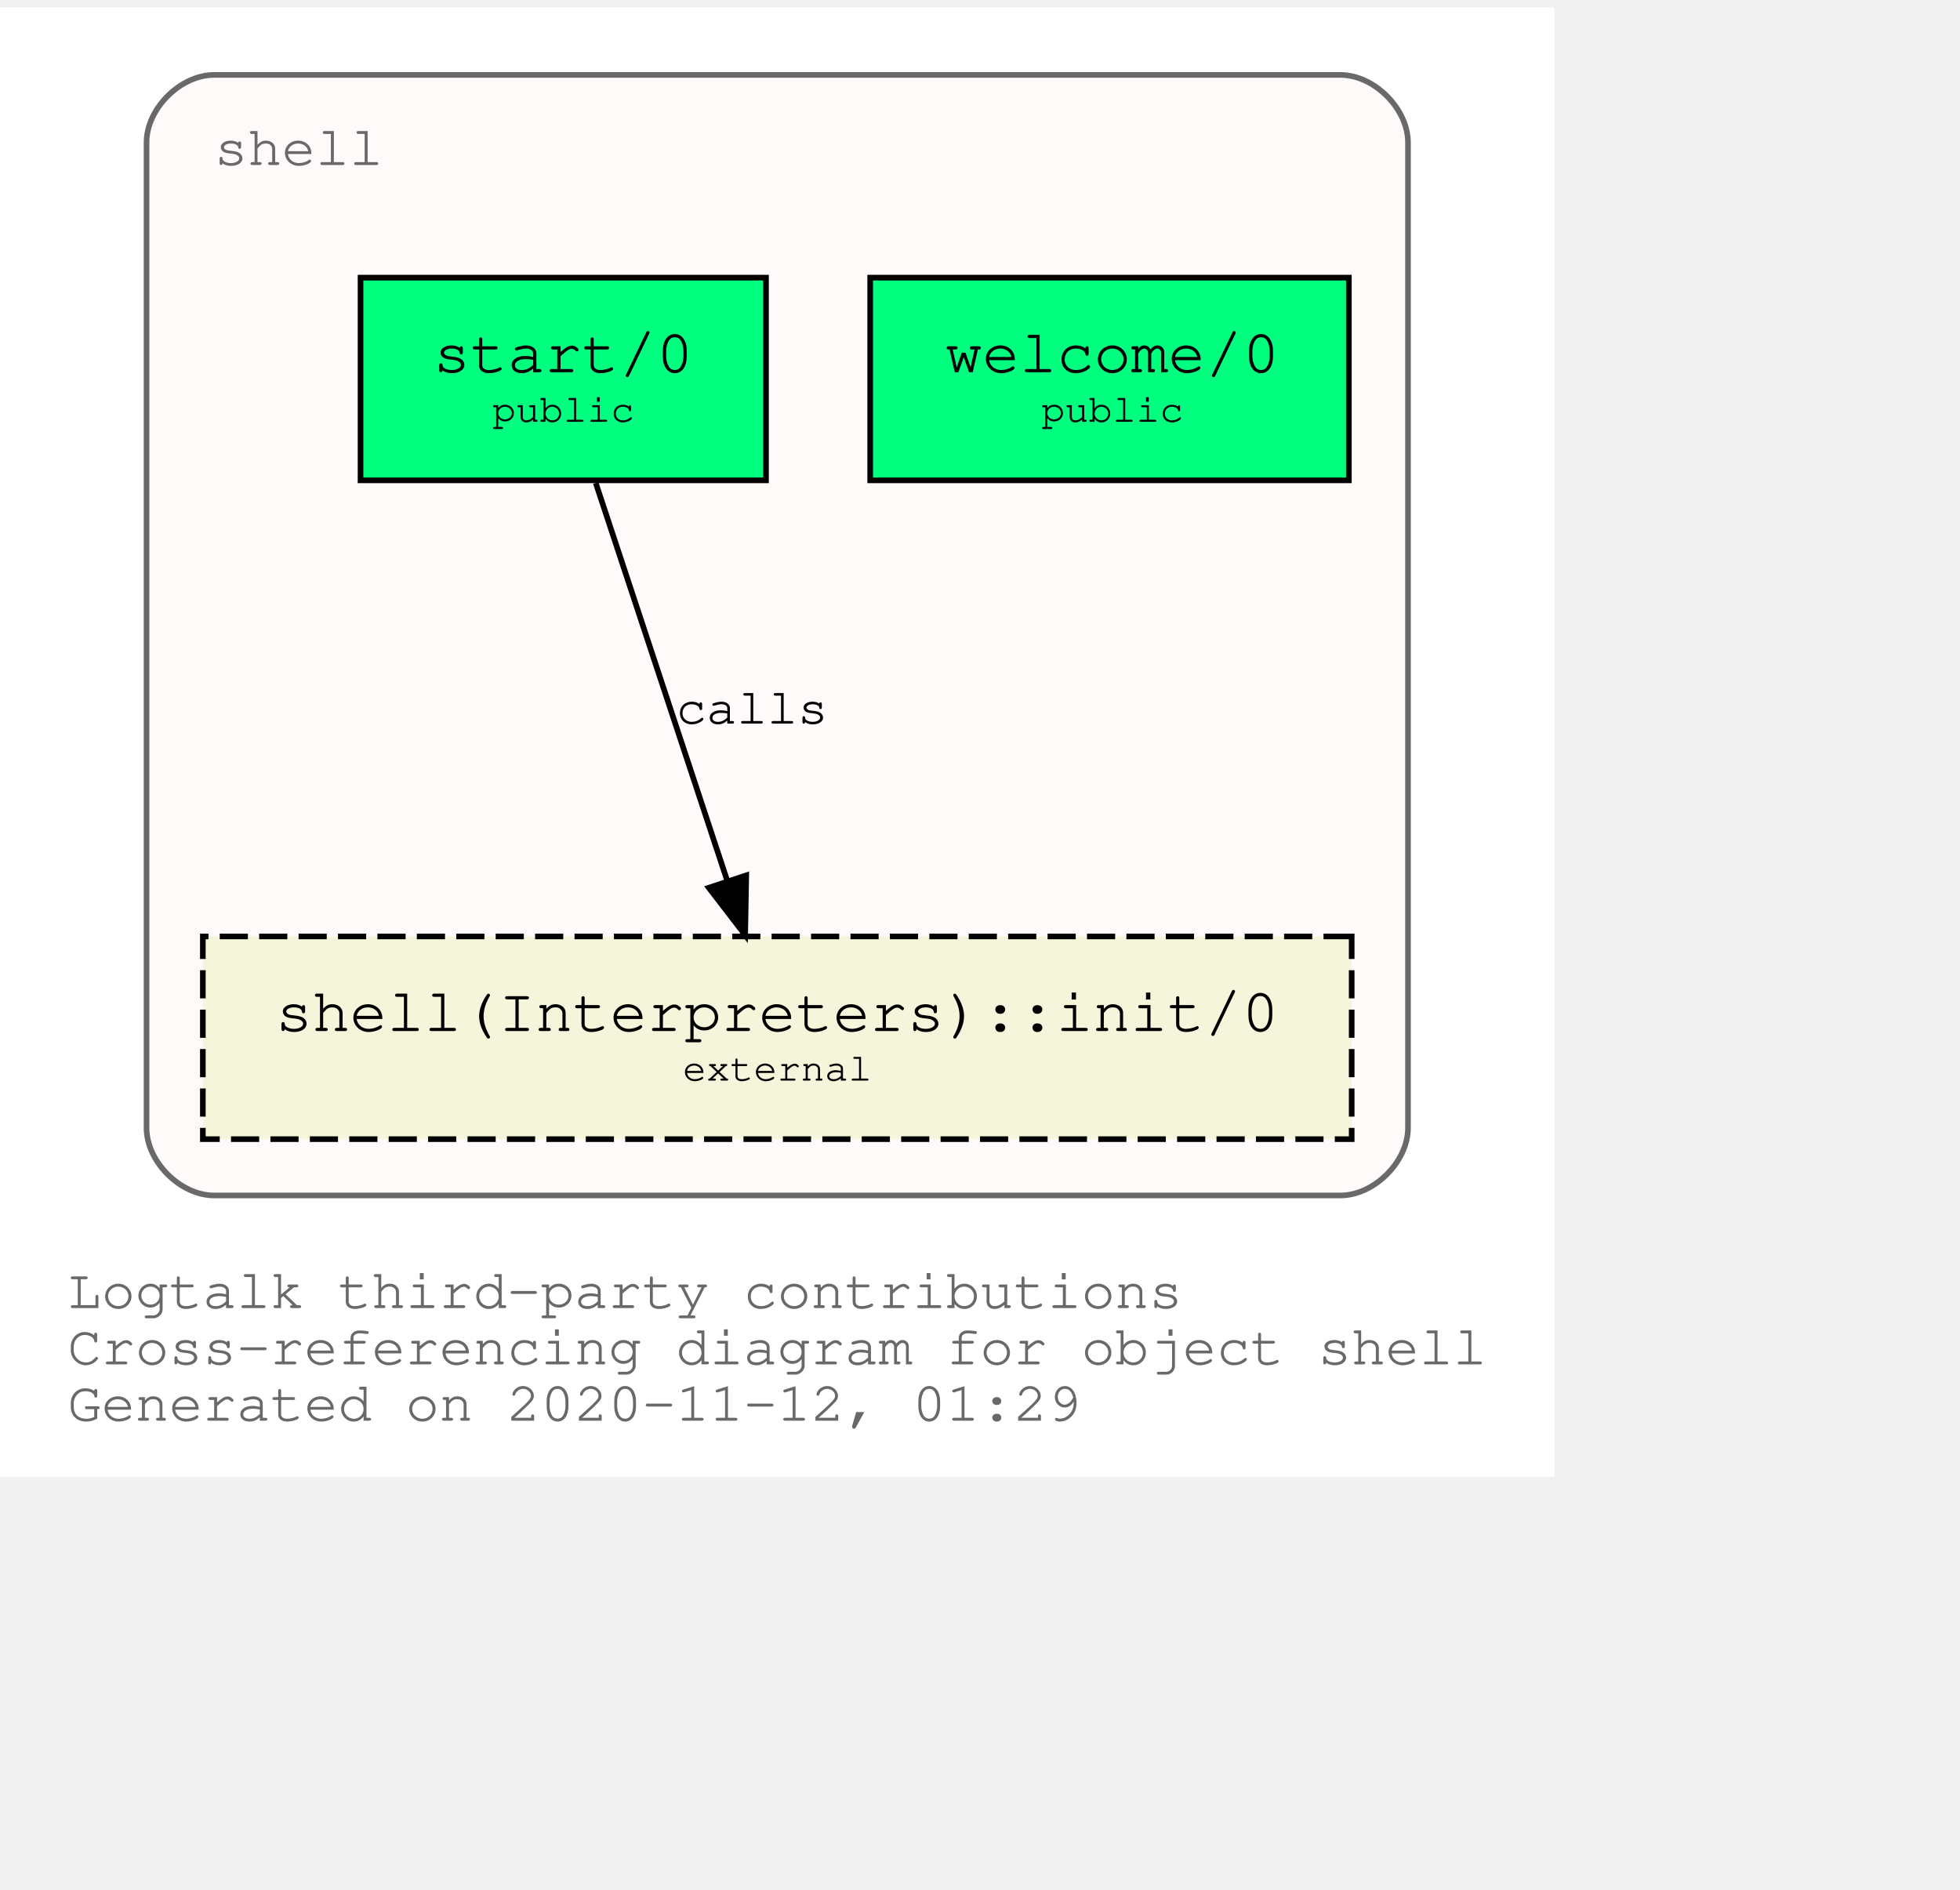
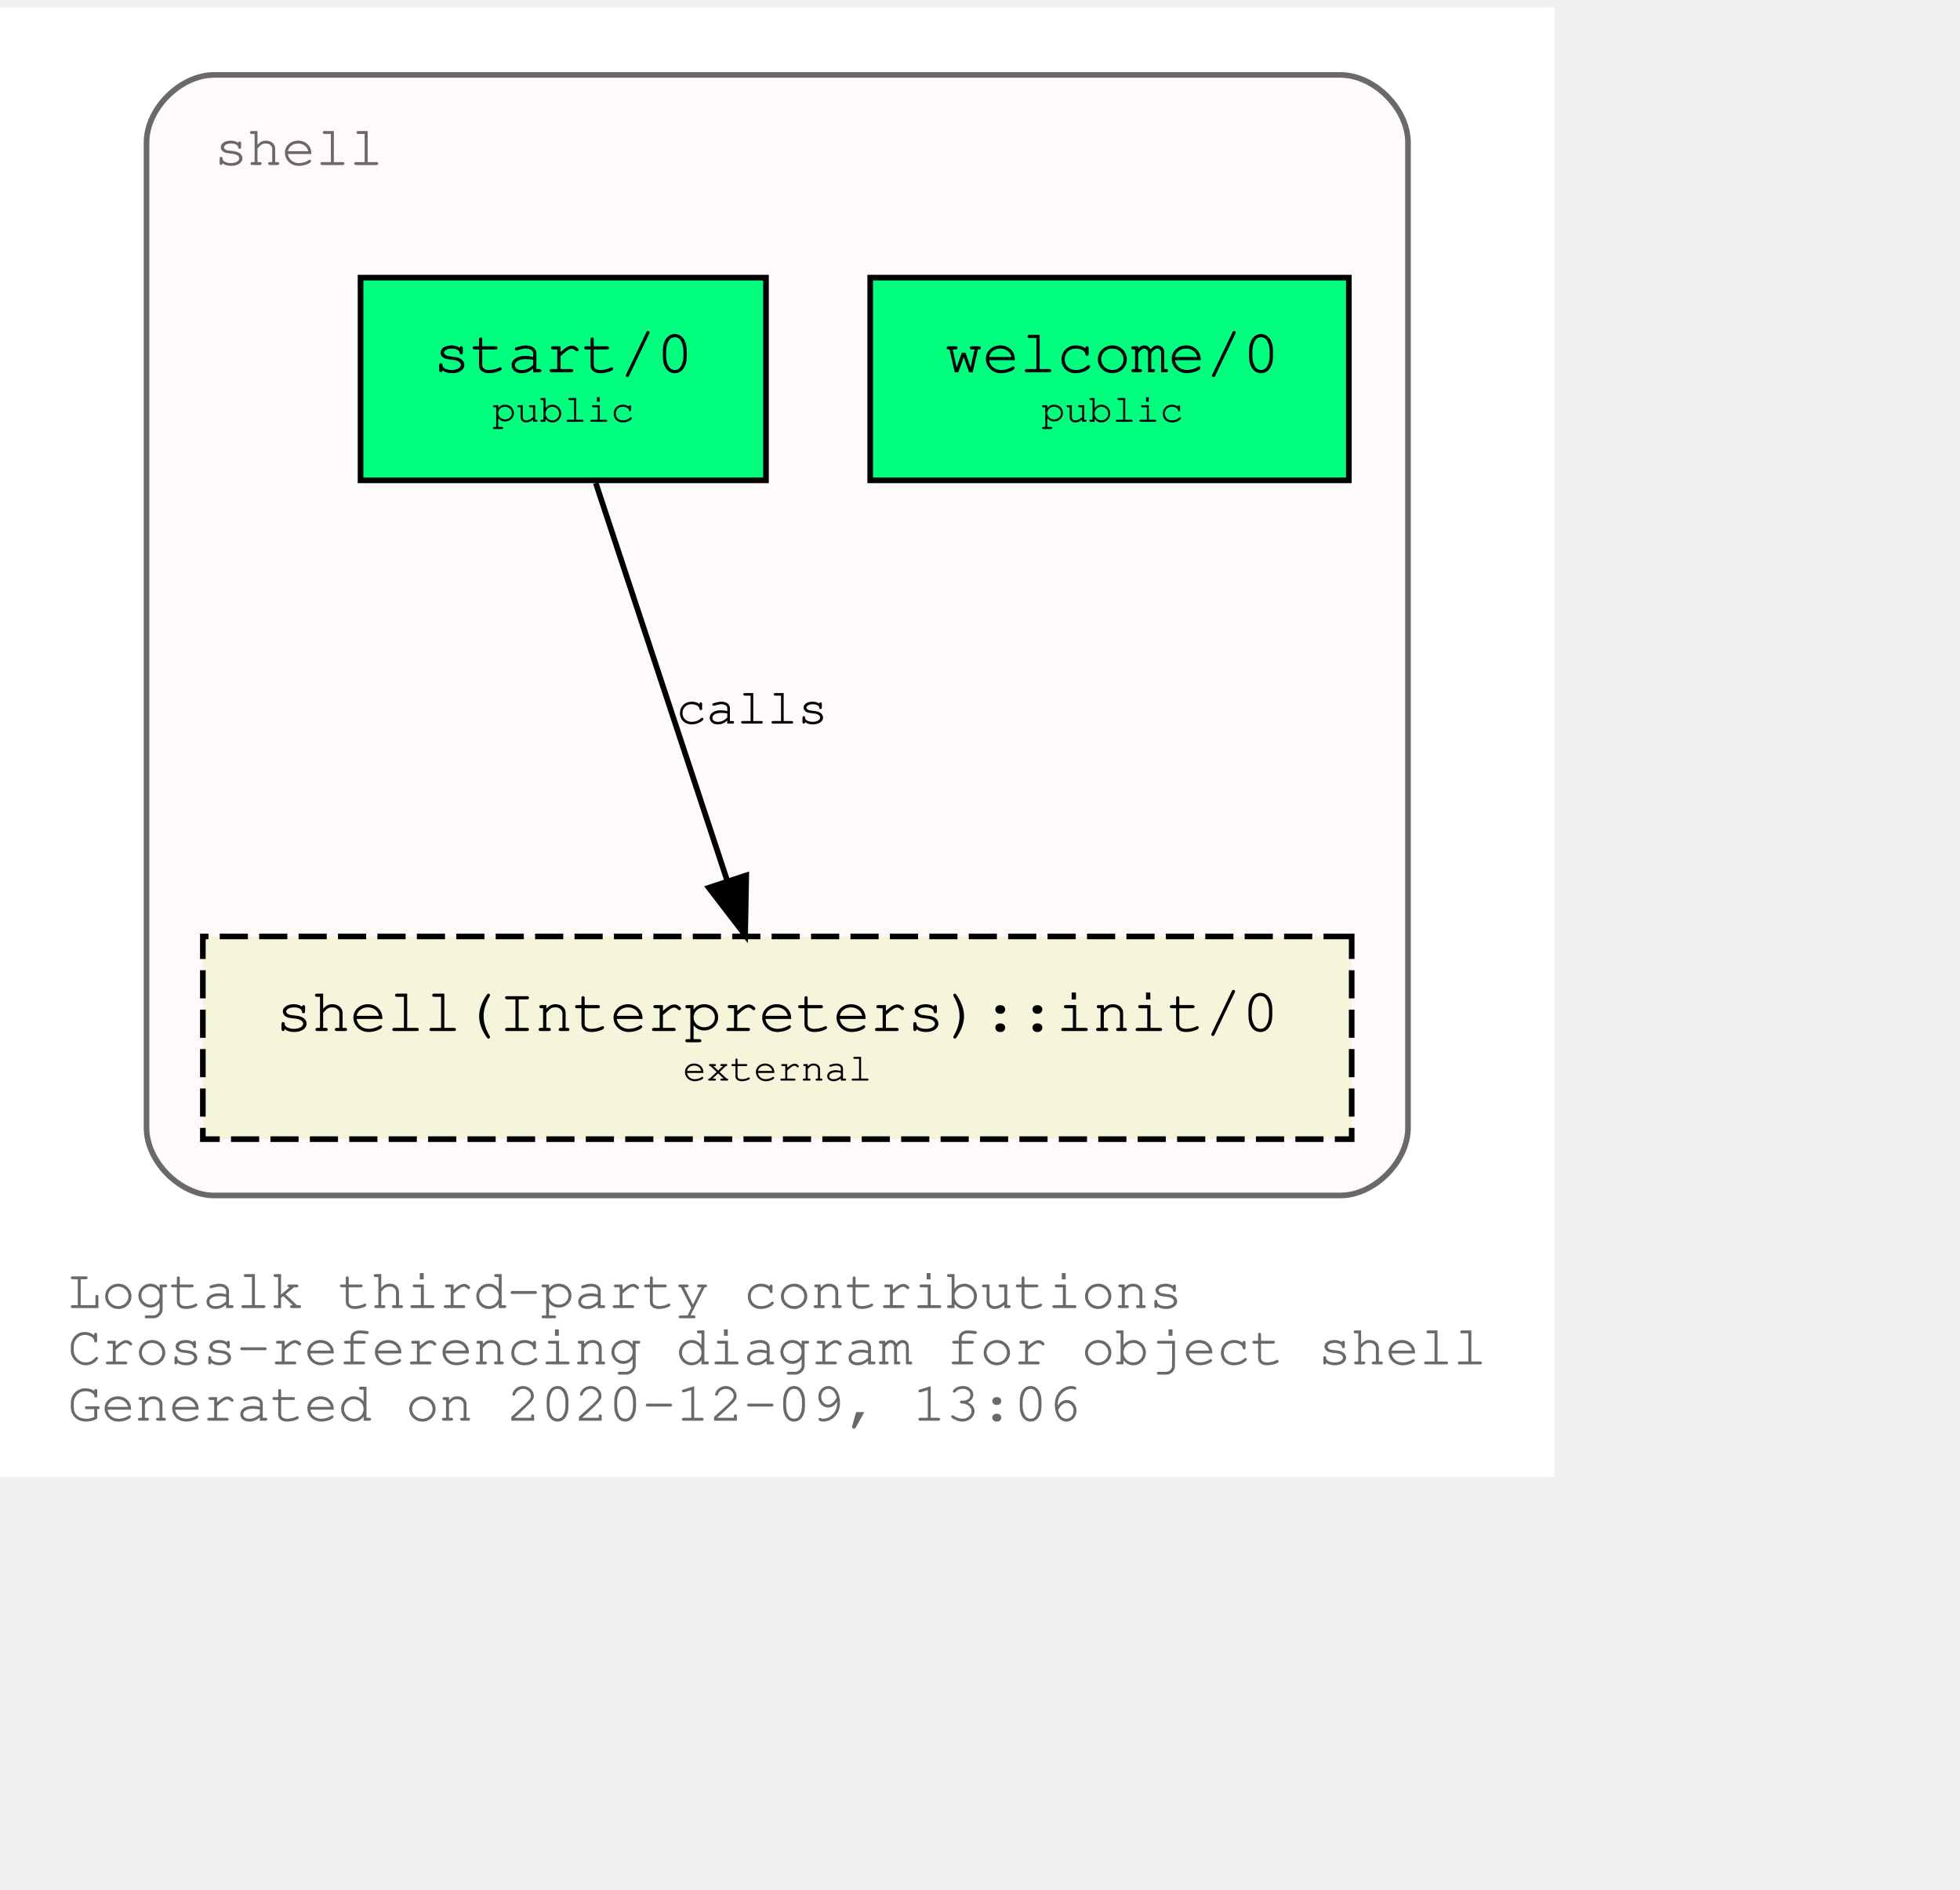
<svg xmlns="http://www.w3.org/2000/svg" xmlns:xlink="http://www.w3.org/1999/xlink" width="420pt" height="405pt" viewBox="72.00 72.00 348.04 333.00">
  <g id="graph0" class="graph" transform="scale(1 1) rotate(0) translate(76 329)">
    <polygon fill="white" stroke="transparent" points="-4,4 -4,-257 272.04,-257 272.04,4 -4,4" />
    <text text-anchor="start" x="8" y="-26" font-family="Courier,monospace" font-size="10.00" fill="dimgray">Logtalk third-party contributions</text>
    <text text-anchor="start" x="8" y="-16" font-family="Courier,monospace" font-size="10.00" fill="dimgray">Cross-referencing diagram for object shell</text>
-     <text text-anchor="start" x="8" y="-6" font-family="Courier,monospace" font-size="10.00" fill="dimgray">Generated on 2020-11-12, 01:29</text>
+     <text text-anchor="start" x="8" y="-6" font-family="Courier,monospace" font-size="10.00" fill="dimgray">Generated on 2020-12-09, 13:06</text>
    <g id="clust1" class="cluster">
      <g id="a_clust1">
        <a xlink:title="shell">
          <path fill="snow" stroke="dimgray" d="M34.02,-46C34.02,-46 234.02,-46 234.02,-46 240.02,-46 246.02,-52 246.02,-58 246.02,-58 246.02,-233 246.02,-233 246.02,-239 240.02,-245 234.02,-245 234.02,-245 34.02,-245 34.02,-245 28.02,-245 22.02,-239 22.02,-233 22.02,-233 22.02,-58 22.02,-58 22.02,-52 28.02,-46 34.02,-46" />
          <g id="a_clust1_0">
-             <a xlink:href="https://github.com/LogtalkDotOrg/logtalk3/tree/aaa735bf3110ca5623edc3cb3a7cb51fe5de292c/contributions/verdi_neruda/shell.lgt" xlink:title="https://github.com/LogtalkDotOrg/logtalk3/tree/aaa735bf3110ca5623edc3cb3a7cb51fe5de292c/contributions/verdi_neruda/shell.lgt">
+             <a xlink:href="https://github.com/LogtalkDotOrg/logtalk3/tree/d5fe6145fb1121923b94e96517c1d809d654b5db/contributions/verdi_neruda/shell.lgt" xlink:title="https://github.com/LogtalkDotOrg/logtalk3/tree/d5fe6145fb1121923b94e96517c1d809d654b5db/contributions/verdi_neruda/shell.lgt">
              <text text-anchor="start" x="34.02" y="-229" font-family="Courier,monospace" font-size="10.00" fill="dimgray">shell</text>
            </a>
          </g>
        </a>
      </g>
    </g>
    <g id="node1" class="node">
      <g id="a_node1">
-         <a xlink:href="https://github.com/LogtalkDotOrg/logtalk3/tree/aaa735bf3110ca5623edc3cb3a7cb51fe5de292c/contributions/verdi_neruda/shell.lgt#L308" xlink:title="https://github.com/LogtalkDotOrg/logtalk3/tree/aaa735bf3110ca5623edc3cb3a7cb51fe5de292c/contributions/verdi_neruda/shell.lgt#L308">
+         <a xlink:href="https://github.com/LogtalkDotOrg/logtalk3/tree/d5fe6145fb1121923b94e96517c1d809d654b5db/contributions/verdi_neruda/shell.lgt#L308" xlink:title="https://github.com/LogtalkDotOrg/logtalk3/tree/d5fe6145fb1121923b94e96517c1d809d654b5db/contributions/verdi_neruda/shell.lgt#L308">
          <polygon fill="springgreen" stroke="black" points="235.52,-209 150.52,-209 150.52,-173 235.52,-173 235.52,-209" />
          <text text-anchor="start" x="158.82" y="-192.8" font-family="Courier,monospace" font-size="9.00"> </text>
          <text text-anchor="start" x="163.82" y="-192.2" font-family="Courier,monospace" font-size="11.00">welcome/0</text>
          <text text-anchor="start" x="222.82" y="-192.8" font-family="Courier,monospace" font-size="9.00"> </text>
          <text text-anchor="start" x="158.82" y="-182.8" font-family="Courier,monospace" font-size="9.00"> </text>
          <text text-anchor="start" x="180.92" y="-183.4" font-family="Courier,monospace" font-size="7.00">public</text>
          <text text-anchor="start" x="222.82" y="-182.8" font-family="Courier,monospace" font-size="9.00"> </text>
        </a>
      </g>
    </g>
    <g id="node2" class="node">
      <g id="a_node2">
-         <a xlink:href="https://github.com/LogtalkDotOrg/logtalk3/tree/aaa735bf3110ca5623edc3cb3a7cb51fe5de292c/contributions/verdi_neruda/shell.lgt#L320" xlink:title="https://github.com/LogtalkDotOrg/logtalk3/tree/aaa735bf3110ca5623edc3cb3a7cb51fe5de292c/contributions/verdi_neruda/shell.lgt#L320">
+         <a xlink:href="https://github.com/LogtalkDotOrg/logtalk3/tree/d5fe6145fb1121923b94e96517c1d809d654b5db/contributions/verdi_neruda/shell.lgt#L320" xlink:title="https://github.com/LogtalkDotOrg/logtalk3/tree/d5fe6145fb1121923b94e96517c1d809d654b5db/contributions/verdi_neruda/shell.lgt#L320">
          <polygon fill="springgreen" stroke="black" points="132.02,-209 60.02,-209 60.02,-173 132.02,-173 132.02,-209" />
          <text text-anchor="start" x="67.82" y="-192.8" font-family="Courier,monospace" font-size="9.00"> </text>
          <text text-anchor="start" x="72.92" y="-192.2" font-family="Courier,monospace" font-size="11.00">start/0</text>
          <text text-anchor="start" x="118.82" y="-192.8" font-family="Courier,monospace" font-size="9.00"> </text>
          <text text-anchor="start" x="67.82" y="-182.8" font-family="Courier,monospace" font-size="9.00"> </text>
          <text text-anchor="start" x="83.42" y="-183.4" font-family="Courier,monospace" font-size="7.00">public</text>
          <text text-anchor="start" x="118.82" y="-182.8" font-family="Courier,monospace" font-size="9.00"> </text>
        </a>
      </g>
    </g>
    <g id="node3" class="node">
      <g id="a_node3">
        <a xlink:href="https://logtalk.org/library/shell_1.html#init/0" xlink:title="https://logtalk.org/library/shell_1.html#init/0">
          <polygon fill="beige" stroke="black" stroke-dasharray="5,2" points="236.02,-92 32.02,-92 32.02,-56 236.02,-56 236.02,-92" />
          <text text-anchor="start" x="39.82" y="-75.8" font-family="Courier,monospace" font-size="9.00"> </text>
          <text text-anchor="start" x="44.91" y="-75.2" font-family="Courier,monospace" font-size="11.00">shell(Interpreters)::init/0</text>
          <text text-anchor="start" x="222.82" y="-75.8" font-family="Courier,monospace" font-size="9.00"> </text>
          <text text-anchor="start" x="39.82" y="-65.8" font-family="Courier,monospace" font-size="9.00"> </text>
          <text text-anchor="start" x="117.22" y="-66.4" font-family="Courier,monospace" font-size="7.00">external</text>
          <text text-anchor="start" x="222.82" y="-65.8" font-family="Courier,monospace" font-size="9.00"> </text>
        </a>
      </g>
    </g>
    <g id="edge1" class="edge">
      <g id="a_edge1">
-         <a xlink:href="https://github.com/LogtalkDotOrg/logtalk3/tree/aaa735bf3110ca5623edc3cb3a7cb51fe5de292c/contributions/verdi_neruda/shell.lgt#L322" xlink:title="calls">
+         <a xlink:href="https://github.com/LogtalkDotOrg/logtalk3/tree/d5fe6145fb1121923b94e96517c1d809d654b5db/contributions/verdi_neruda/shell.lgt#L322" xlink:title="calls">
          <path fill="none" stroke="black" d="M101.79,-172.53C107.99,-153.77 117.93,-123.7 125.13,-101.91" />
          <polygon fill="black" stroke="black" points="128.51,-102.85 128.32,-92.25 121.86,-100.65 128.51,-102.85" />
        </a>
      </g>
      <g id="a_edge1-label">
-         <a xlink:href="https://github.com/LogtalkDotOrg/logtalk3/tree/aaa735bf3110ca5623edc3cb3a7cb51fe5de292c/contributions/verdi_neruda/shell.lgt#L322" xlink:title="https://github.com/LogtalkDotOrg/logtalk3/tree/aaa735bf3110ca5623edc3cb3a7cb51fe5de292c/contributions/verdi_neruda/shell.lgt#L322">
+         <a xlink:href="https://github.com/LogtalkDotOrg/logtalk3/tree/d5fe6145fb1121923b94e96517c1d809d654b5db/contributions/verdi_neruda/shell.lgt#L322" xlink:title="https://github.com/LogtalkDotOrg/logtalk3/tree/d5fe6145fb1121923b94e96517c1d809d654b5db/contributions/verdi_neruda/shell.lgt#L322">
          <text text-anchor="start" x="116.02" y="-129.8" font-family="Courier,monospace" font-size="9.00">calls</text>
        </a>
      </g>
    </g>
  </g>
</svg>
